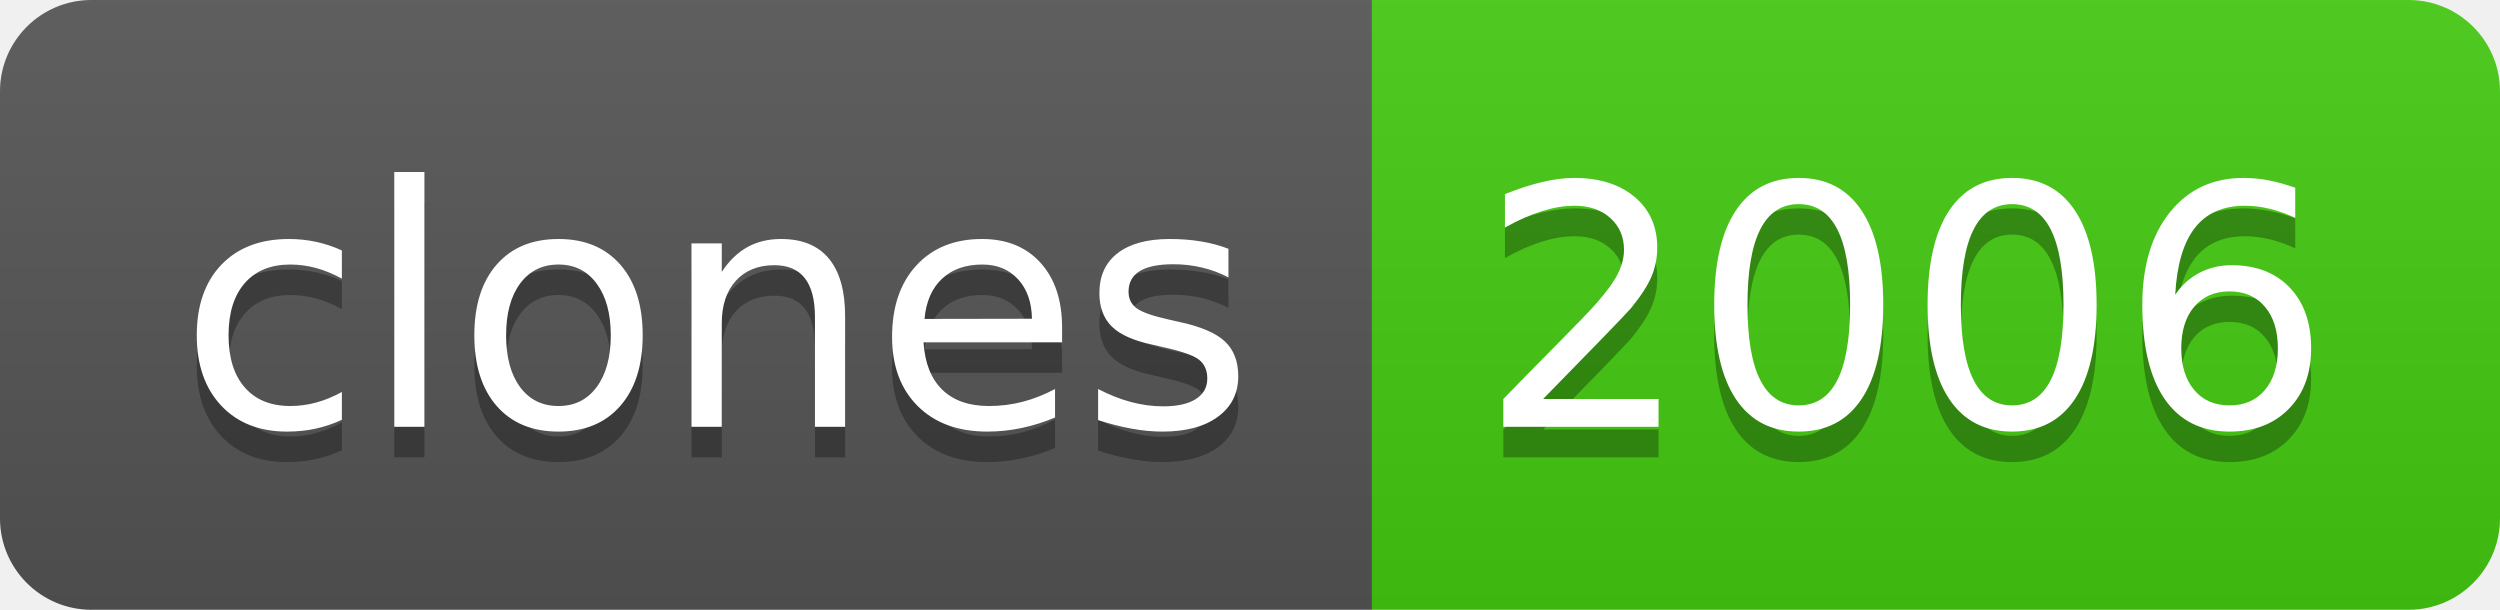
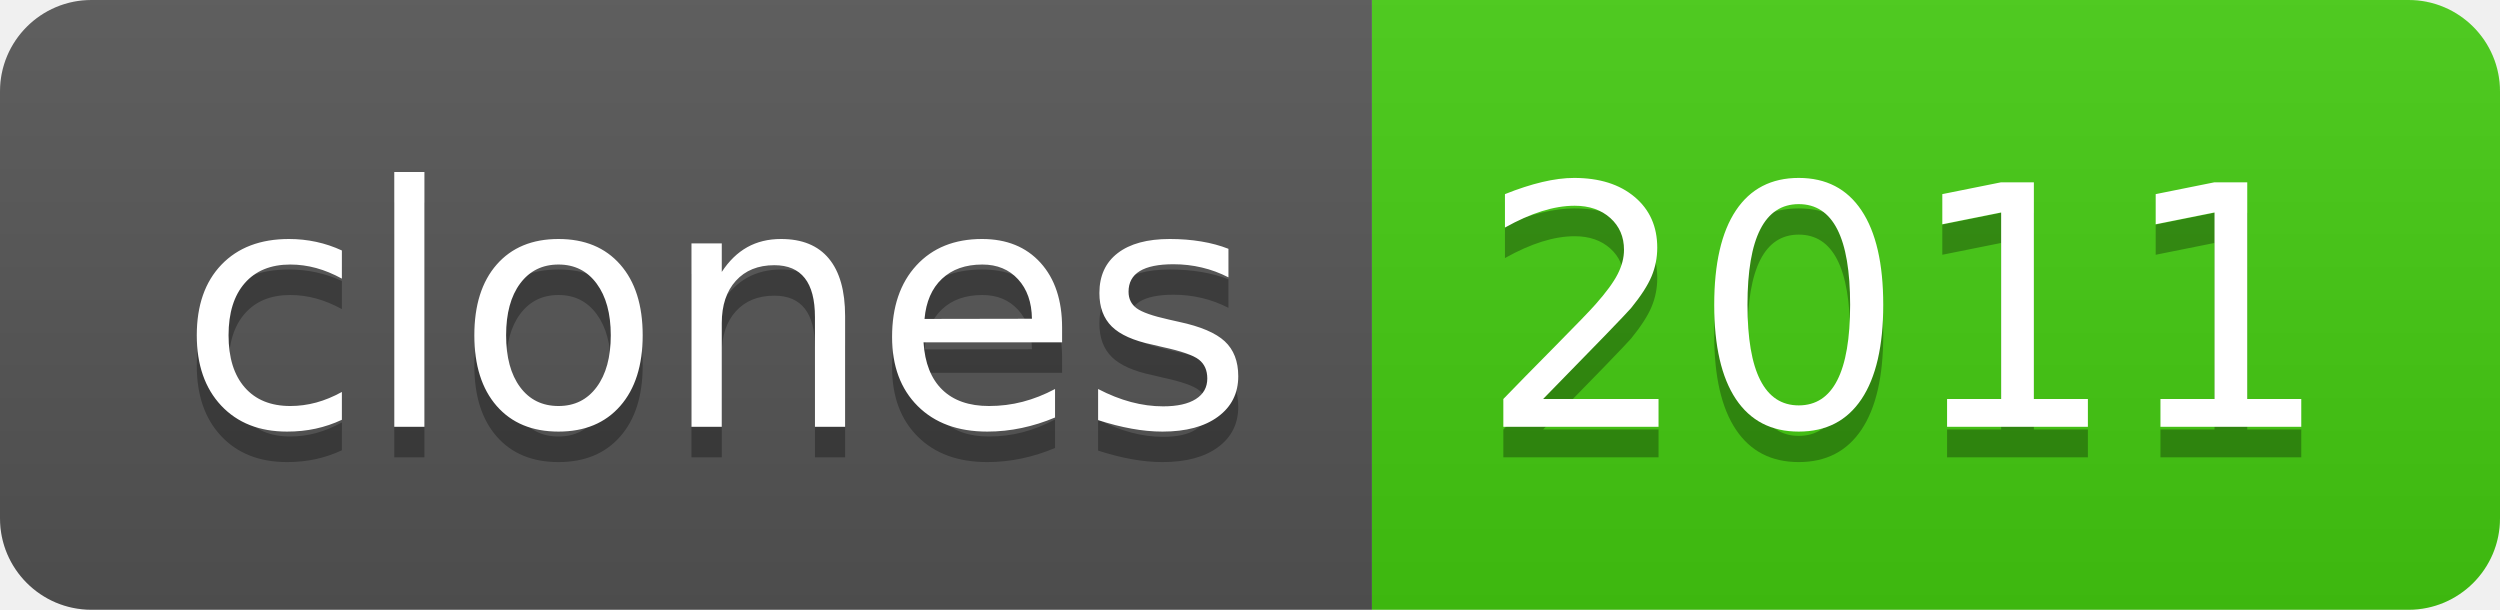
- <svg xmlns="http://www.w3.org/2000/svg" width="82" height="20" role="img" aria-label="clones: 2006">
+ <svg xmlns="http://www.w3.org/2000/svg" width="82" height="20" role="img" aria-label="clones: 2011">
  <linearGradient id="s" x2="0" y2="100%">
    <stop offset="0" stop-color="#bbb" stop-opacity=".1" />
    <stop offset="1" stop-opacity=".1" />
  </linearGradient>
  <clipPath id="r">
    <rect width="82" height="20" rx="3" fill="#fff" />
  </clipPath>
  <g clip-path="url(#r)">
    <rect width="45" height="20" fill="#555" />
    <rect x="45" width="37" height="20" fill="#4c1" />
    <rect width="82" height="20" fill="url(#s)" />
  </g>
  <g fill="#fff" text-anchor="middle" font-family="Verdana,Geneva,DejaVu Sans,sans-serif" text-rendering="geometricPrecision" font-size="110">
    <text aria-hidden="true" x="235" y="150" fill="#010101" fill-opacity=".3" transform="scale(.1)" textLength="350">clones</text>
    <text x="235" y="140" transform="scale(.1)" fill="#fff" textLength="350">clones</text>
-     <text aria-hidden="true" x="625" y="150" fill="#010101" fill-opacity=".3" transform="scale(.1)" textLength="270">2006</text>
-     <text x="625" y="140" transform="scale(.1)" fill="#fff" textLength="270">2006</text>
+     <text aria-hidden="true" x="625" y="150" fill="#010101" fill-opacity=".3" transform="scale(.1)" textLength="270">2011</text>
+     <text x="625" y="140" transform="scale(.1)" fill="#fff" textLength="270">2011</text>
  </g>
</svg>
